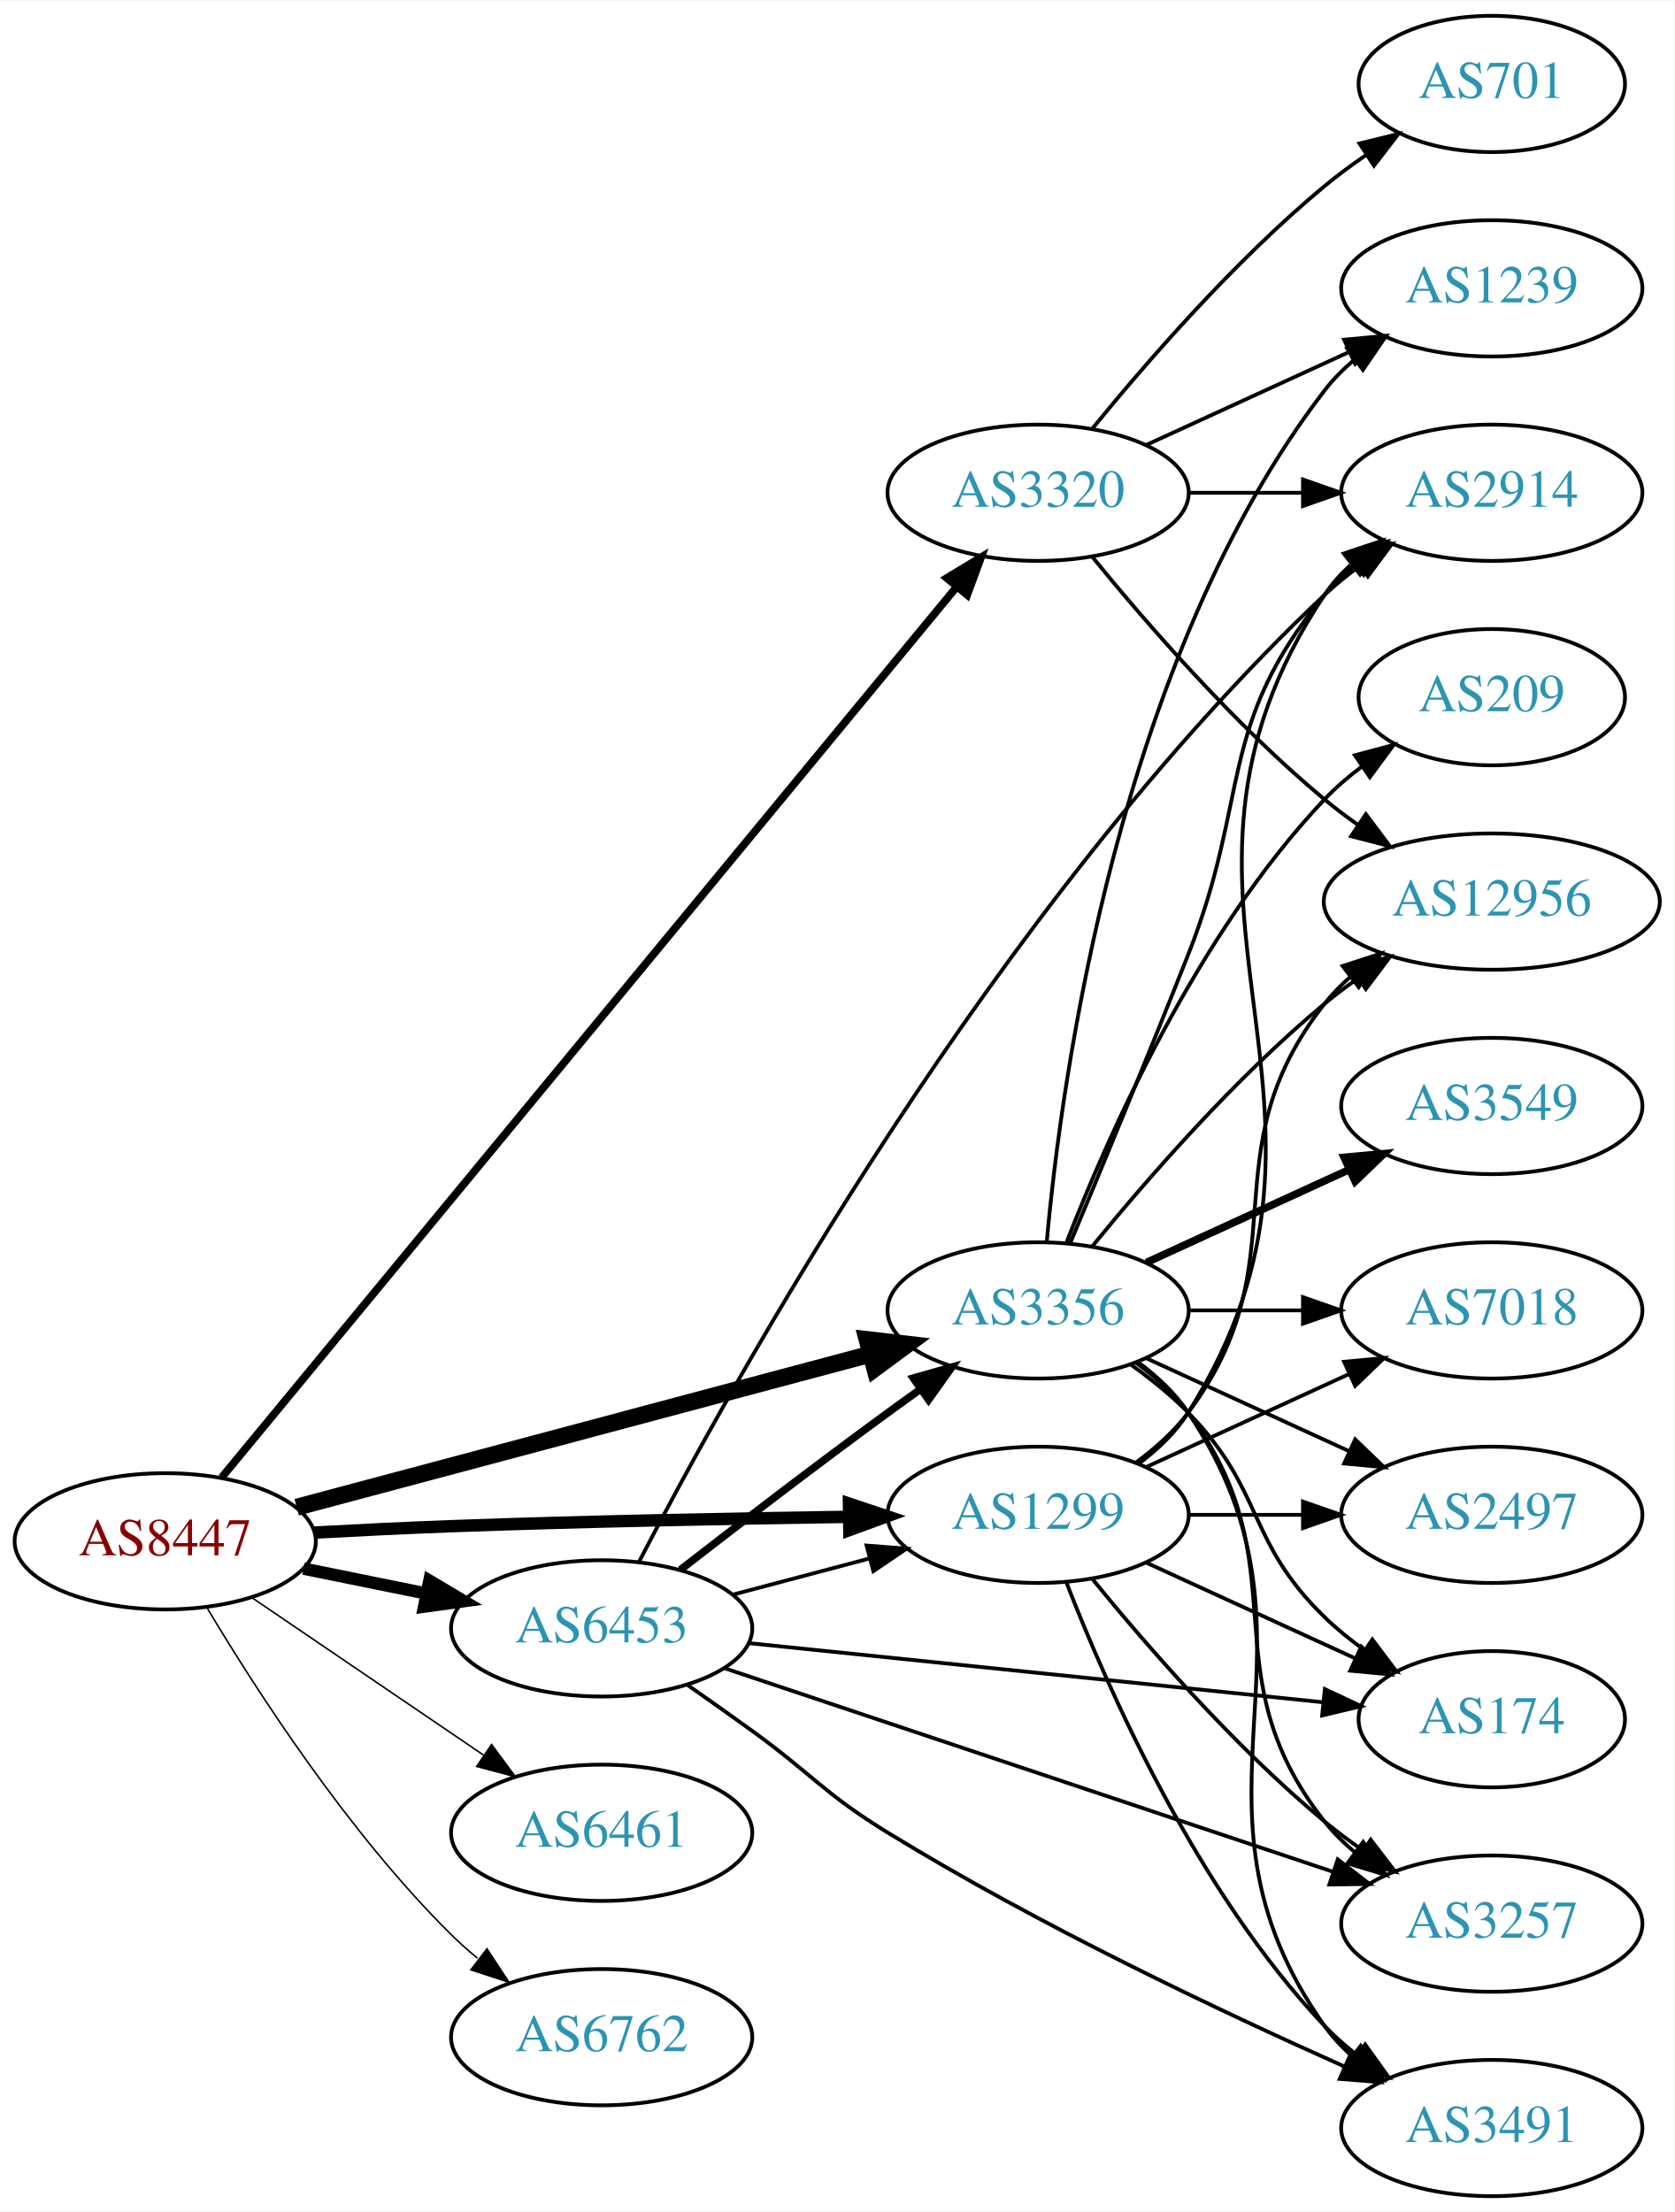
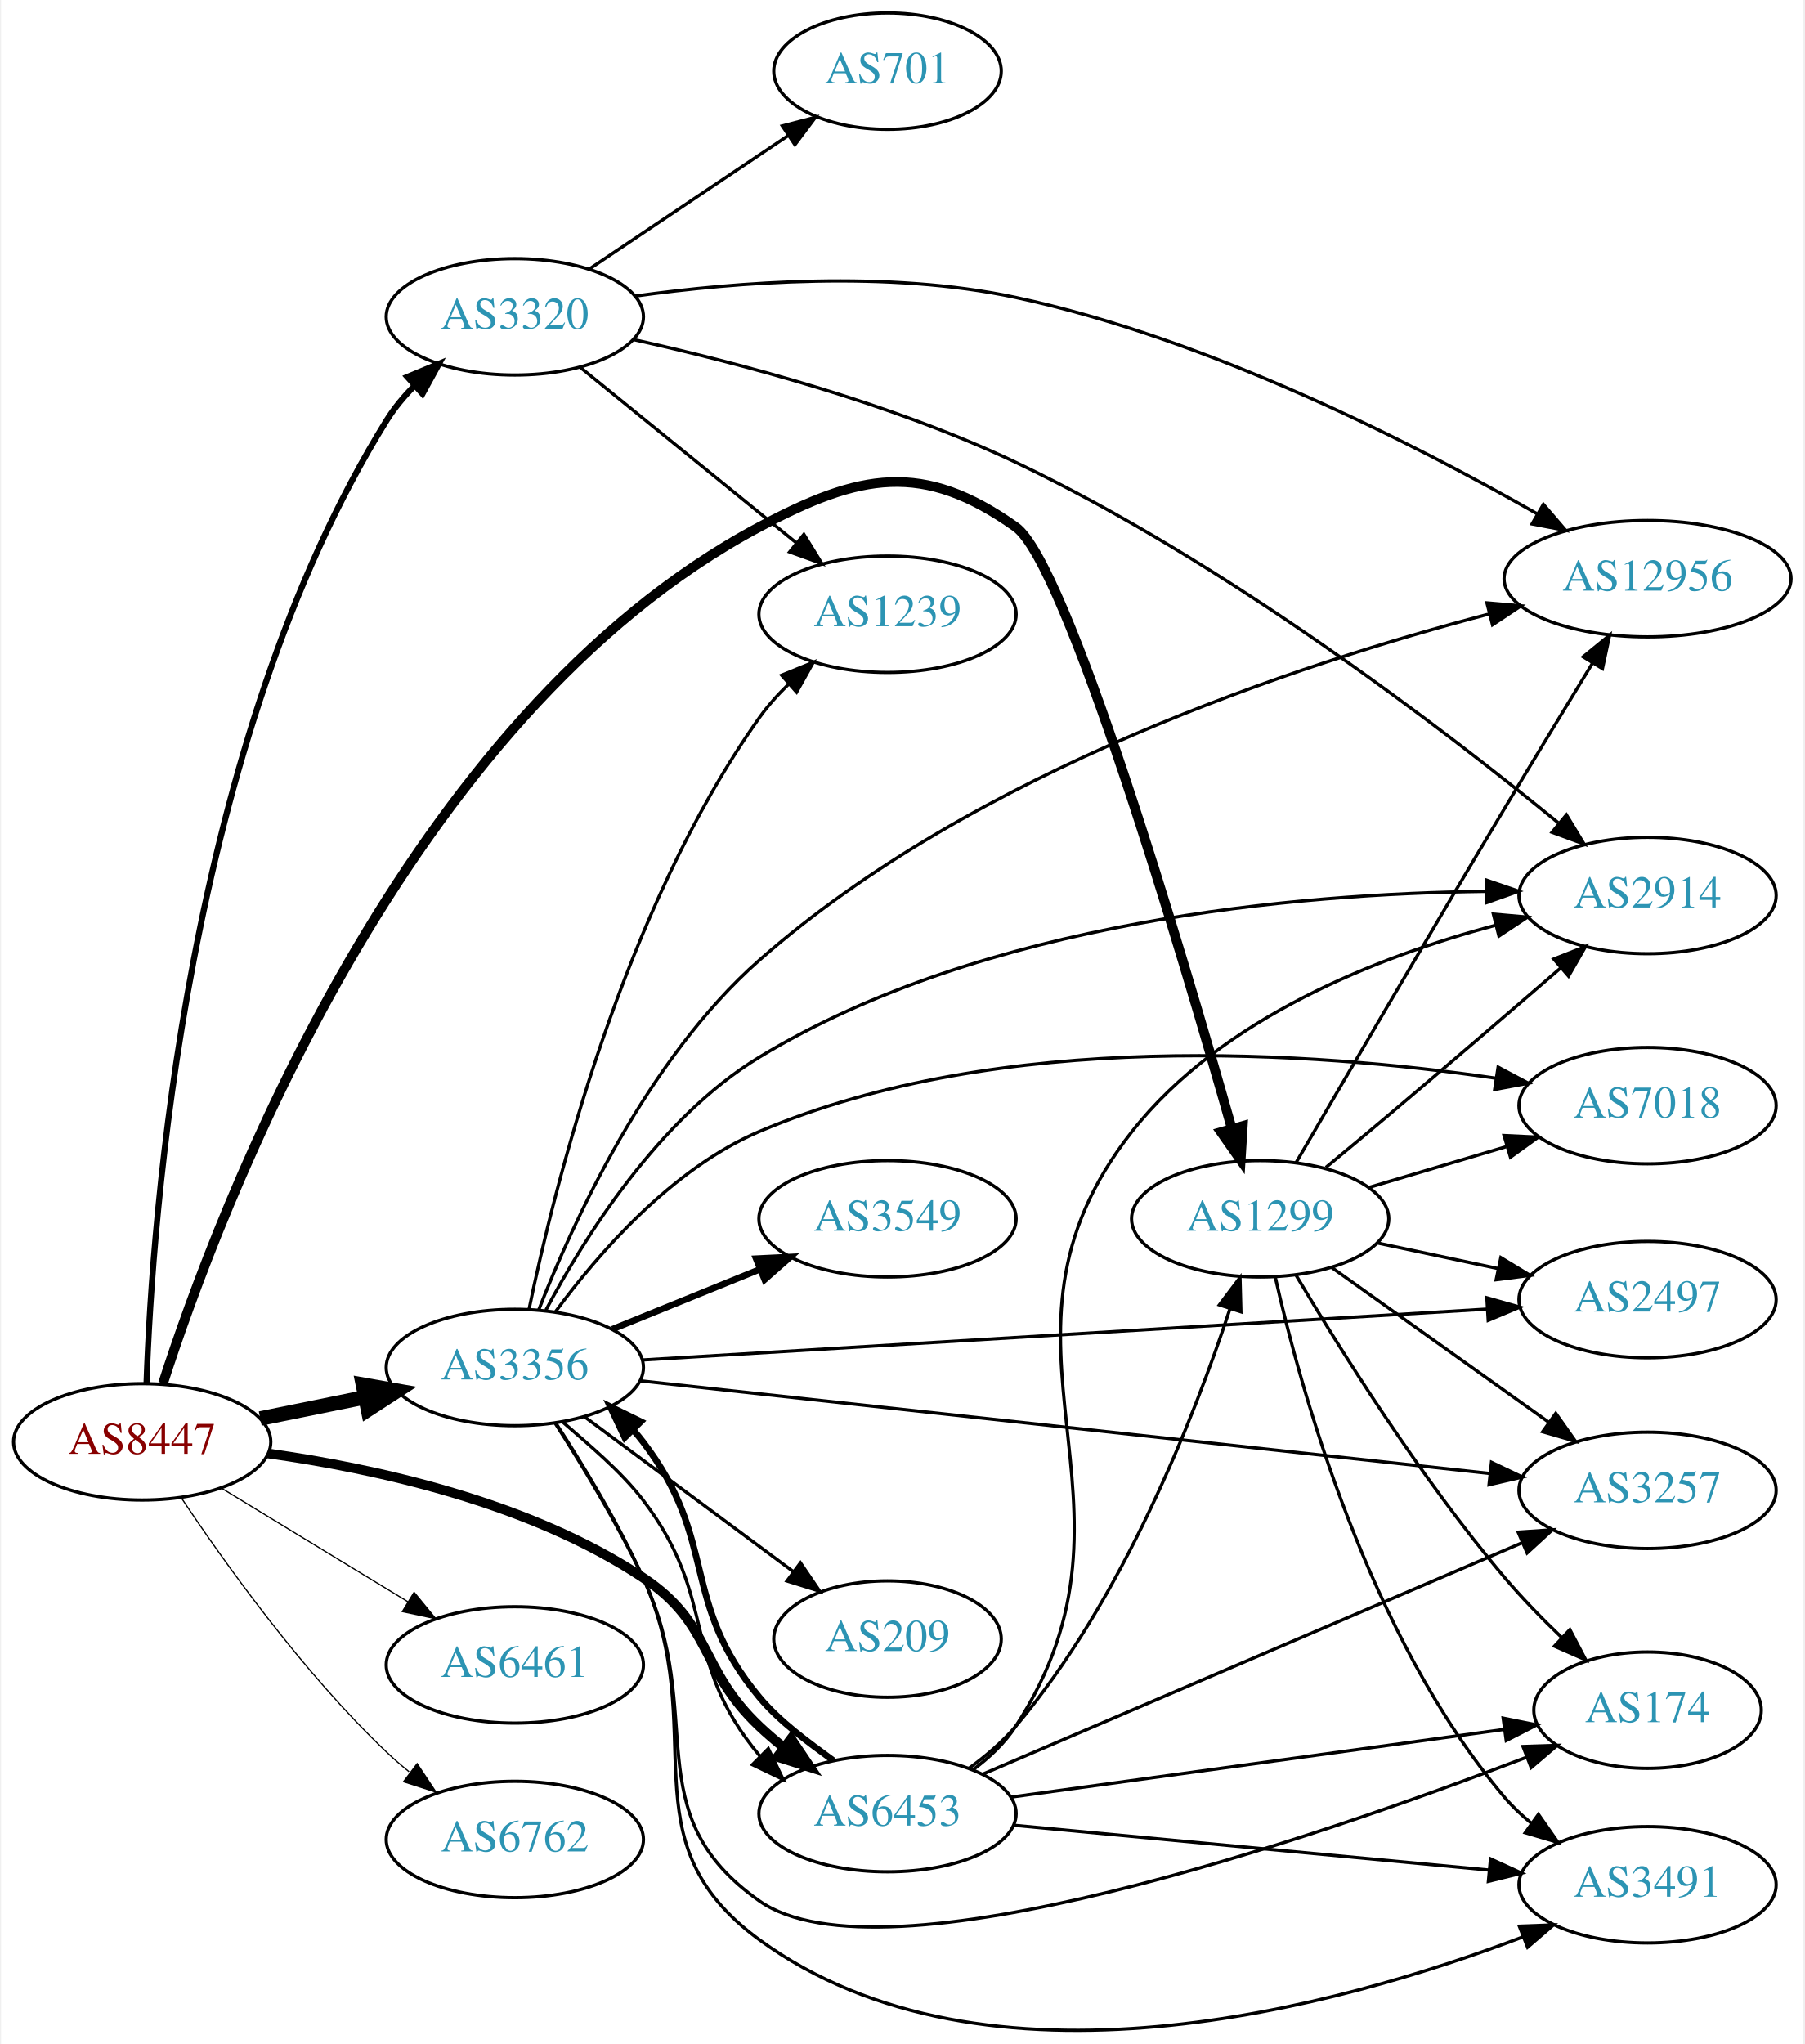
- <svg xmlns="http://www.w3.org/2000/svg" xmlns:xlink="http://www.w3.org/1999/xlink" width="442pt" height="584pt" viewBox="0.00 0.00 442.27 584.00">
-   <g id="graph0" class="graph" transform="scale(1 1) rotate(0) translate(4 580)">
-     <polygon fill="white" stroke="none" points="-4,4 -4,-580 438.271,-580 438.271,4 -4,4" />
+ <svg xmlns="http://www.w3.org/2000/svg" xmlns:xlink="http://www.w3.org/1999/xlink" width="558pt" height="632pt" viewBox="0.00 0.00 557.56 632.26">
+   <g id="graph0" class="graph" transform="scale(1 1) rotate(0) translate(4 628.258)">
+     <polygon fill="white" stroke="none" points="-4,4 -4,-628.258 553.564,-628.258 553.564,4 -4,4" />
    <g id="node1" class="node">
      <g id="a_node1">
        <a xlink:href="/asn/8447" xlink:title="AS8447 ~ A1 Telekom Austria AG [AT]">
-           <ellipse fill="#ffffff" stroke="black" cx="39.647" cy="-173" rx="39.794" ry="18" />
-           <text text-anchor="middle" x="39.647" y="-169.3" font-family="Times,serif" font-size="14.00" fill="#880000">AS8447</text>
+           <ellipse fill="#ffffff" stroke="black" cx="39.647" cy="-182.258" rx="39.794" ry="18" />
+           <text text-anchor="middle" x="39.647" y="-178.558" font-family="Times,serif" font-size="14.00" fill="#880000">AS8447</text>
        </a>
      </g>
    </g>
    <g id="node2" class="node">
      <g id="a_node2">
        <a xlink:href="/asn/1299" xlink:title="AS1299 ~ Telia Carrier [EU]">
-           <ellipse fill="#ffffff" stroke="black" cx="270.232" cy="-180" rx="39.794" ry="18" />
-           <text text-anchor="middle" x="270.232" y="-176.3" font-family="Times,serif" font-size="14.00" fill="#2c94b3">AS1299</text>
+           <ellipse fill="#ffffff" stroke="black" cx="385.525" cy="-251.258" rx="39.794" ry="18" />
+           <text text-anchor="middle" x="385.525" y="-247.558" font-family="Times,serif" font-size="14.00" fill="#2c94b3">AS1299</text>
        </a>
      </g>
    </g>
    <g id="edge1" class="edge">
-       <path fill="none" stroke="black" stroke-width="3.273" d="M78.993,-175.306C90.647,-175.939 103.491,-176.569 115.293,-177 150.3,-178.279 189.806,-179.034 220.031,-179.467" />
-       <polygon fill="black" stroke="black" stroke-width="3.273" points="220.266,-182.971 230.313,-179.608 220.362,-175.972 220.266,-182.971" />
+       <path fill="none" stroke="black" stroke-width="3" d="M46.098,-200.346C63.094,-253.084 120.676,-406.655 230.586,-465.258 261.683,-481.838 281.147,-485.665 309.879,-465.258 325.588,-454.1 360.959,-334.733 376.707,-279.279" />
+       <polygon fill="black" stroke="black" stroke-width="3" points="380.147,-279.974 379.496,-269.4 373.41,-278.072 380.147,-279.974" />
    </g>
    <g id="node3" class="node">
      <g id="a_node3">
        <a xlink:href="/asn/3320" xlink:title="AS3320 ~ DTAG [DE]">
-           <ellipse fill="#ffffff" stroke="black" cx="270.232" cy="-450" rx="39.794" ry="18" />
-           <text text-anchor="middle" x="270.232" y="-446.3" font-family="Times,serif" font-size="14.00" fill="#2c94b3">AS3320</text>
+           <ellipse fill="#ffffff" stroke="black" cx="154.939" cy="-530.258" rx="39.794" ry="18" />
+           <text text-anchor="middle" x="154.939" y="-526.558" font-family="Times,serif" font-size="14.00" fill="#2c94b3">AS3320</text>
        </a>
      </g>
    </g>
    <g id="edge2" class="edge">
-       <path fill="none" stroke="black" stroke-width="2.045" d="M54.602,-189.911C93.417,-236.948 202.807,-369.506 248.633,-425.038" />
-       <polygon fill="black" stroke="black" stroke-width="2.045" points="246.105,-427.474 255.17,-432.959 251.504,-423.018 246.105,-427.474" />
+       <path fill="none" stroke="black" stroke-width="1.875" d="M41,-200.545C42.773,-251.588 53.301,-398.402 115.293,-498.258 117.684,-502.108 120.699,-505.716 123.986,-509.02" />
+       <polygon fill="black" stroke="black" stroke-width="1.875" points="121.7,-511.67 131.48,-515.744 126.375,-506.46 121.7,-511.67" />
    </g>
    <g id="node4" class="node">
      <g id="a_node4">
        <a xlink:href="/asn/3356" xlink:title="AS3356 ~ Level 3 Parent, LLC [US]">
-           <ellipse fill="#ffffff" stroke="black" cx="270.232" cy="-234" rx="39.794" ry="18" />
-           <text text-anchor="middle" x="270.232" y="-230.3" font-family="Times,serif" font-size="14.00" fill="#2c94b3">AS3356</text>
+           <ellipse fill="#ffffff" stroke="black" cx="154.939" cy="-205.258" rx="39.794" ry="18" />
+           <text text-anchor="middle" x="154.939" y="-201.558" font-family="Times,serif" font-size="14.00" fill="#2c94b3">AS3356</text>
        </a>
      </g>
    </g>
    <g id="edge3" class="edge">
-       <path fill="none" stroke="black" stroke-width="4.5" d="M74.375,-182.001C114.585,-192.731 181.864,-210.685 225.895,-222.435" />
-       <polygon fill="black" stroke="black" stroke-width="4.5" points="225.061,-226.288 235.738,-225.062 227.091,-218.679 225.061,-226.288" />
+       <path fill="none" stroke="black" stroke-width="4.5" d="M76.182,-189.472C86.411,-191.549 97.711,-193.843 108.454,-196.024" />
+       <polygon fill="black" stroke="black" stroke-width="4.5" points="107.946,-199.938 118.53,-198.069 109.513,-192.221 107.946,-199.938" />
    </g>
    <g id="node5" class="node">
      <g id="a_node5">
        <a xlink:href="/asn/6453" xlink:title="AS6453 ~ TATA COMMUNICATIONS (AMERICA) INC [US]">
-           <ellipse fill="#ffffff" stroke="black" cx="154.939" cy="-150" rx="39.794" ry="18" />
-           <text text-anchor="middle" x="154.939" y="-146.3" font-family="Times,serif" font-size="14.00" fill="#2c94b3">AS6453</text>
+           <ellipse fill="#ffffff" stroke="black" cx="270.232" cy="-67.258" rx="39.794" ry="18" />
+           <text text-anchor="middle" x="270.232" y="-63.558" font-family="Times,serif" font-size="14.00" fill="#2c94b3">AS6453</text>
        </a>
      </g>
    </g>
    <g id="edge4" class="edge">
-       <path fill="none" stroke="black" stroke-width="3.273" d="M76.182,-165.786C86.411,-163.709 97.711,-161.415 108.454,-159.234" />
-       <polygon fill="black" stroke="black" stroke-width="3.273" points="109.426,-162.608 118.53,-157.189 108.033,-155.748 109.426,-162.608" />
+       <path fill="none" stroke="black" stroke-width="3" d="M78.534,-178.68C111.508,-174.069 159.401,-163.641 194.586,-140.258 216.208,-125.889 211.738,-112.11 230.586,-94.258 232.963,-92.006 235.54,-89.799 238.198,-87.678" />
+       <polygon fill="black" stroke="black" stroke-width="3" points="240.389,-90.41 246.29,-81.611 236.19,-84.809 240.389,-90.41" />
    </g>
    <g id="node6" class="node">
      <g id="a_node6">
        <a xlink:href="/asn/6461" xlink:title="AS6461 ~ Zayo Bandwidth [US]">
-           <ellipse fill="#ffffff" stroke="black" cx="154.939" cy="-96" rx="39.794" ry="18" />
-           <text text-anchor="middle" x="154.939" y="-92.3" font-family="Times,serif" font-size="14.00" fill="#2c94b3">AS6461</text>
+           <ellipse fill="#ffffff" stroke="black" cx="154.939" cy="-113.258" rx="39.794" ry="18" />
+           <text text-anchor="middle" x="154.939" y="-109.558" font-family="Times,serif" font-size="14.00" fill="#2c94b3">AS6461</text>
        </a>
      </g>
    </g>
    <g id="edge5" class="edge">
-       <path fill="none" stroke="black" stroke-width="0.409" d="M62.49,-158.154C79.888,-146.33 104.435,-129.646 123.718,-116.54" />
-       <polygon fill="black" stroke="black" stroke-width="0.409" points="125.859,-119.317 132.162,-110.801 121.924,-113.527 125.859,-119.317" />
+       <path fill="none" stroke="black" stroke-width="0.375" d="M64.121,-167.961C80.83,-157.784 103.486,-143.986 121.862,-132.794" />
+       <polygon fill="black" stroke="black" stroke-width="0.375" points="123.775,-135.727 130.495,-127.536 120.134,-129.749 123.775,-135.727" />
    </g>
    <g id="node7" class="node">
      <g id="a_node7">
        <a xlink:href="/asn/6762" xlink:title="AS6762 ~ TELECOM ITALIA SPARKLE S.p.A. [IT]">
-           <ellipse fill="#ffffff" stroke="black" cx="154.939" cy="-42" rx="39.794" ry="18" />
-           <text text-anchor="middle" x="154.939" y="-38.3" font-family="Times,serif" font-size="14.00" fill="#2c94b3">AS6762</text>
+           <ellipse fill="#ffffff" stroke="black" cx="154.939" cy="-59.258" rx="39.794" ry="18" />
+           <text text-anchor="middle" x="154.939" y="-55.558" font-family="Times,serif" font-size="14.00" fill="#2c94b3">AS6762</text>
        </a>
      </g>
    </g>
    <g id="edge6" class="edge">
-       <path fill="none" stroke="black" stroke-width="0.409" d="M50.697,-155.431C63.745,-133.573 88.091,-95.858 115.293,-69 117.422,-66.897 119.732,-64.845 122.127,-62.87" />
-       <polygon fill="black" stroke="black" stroke-width="0.409" points="124.639,-65.356 130.459,-56.502 120.388,-59.794 124.639,-65.356" />
+       <path fill="none" stroke="black" stroke-width="0.375" d="M51.688,-165.047C65.181,-144.8 89.427,-110.834 115.293,-86.258 117.462,-84.196 119.8,-82.173 122.215,-80.219" />
+       <polygon fill="black" stroke="black" stroke-width="0.375" points="124.72,-82.713 130.582,-73.888 120.496,-77.131 124.72,-82.713" />
    </g>
    <g id="node8" class="node">
      <g id="a_node8">
-         <a xlink:href="/asn/2914" xlink:title="AS2914 ~ NTT America, Inc. [US]">
-           <ellipse fill="#ffffff" stroke="black" cx="390.075" cy="-450" rx="39.794" ry="18" />
-           <text text-anchor="middle" x="390.075" y="-446.3" font-family="Times,serif" font-size="14.00" fill="#2c94b3">AS2914</text>
+         <a xlink:href="/asn/174" xlink:title="AS174 ~ Cogent Communications [US]">
+           <ellipse fill="#ffffff" stroke="black" cx="505.368" cy="-99.258" rx="35.194" ry="18" />
+           <text text-anchor="middle" x="505.368" y="-95.558" font-family="Times,serif" font-size="14.00" fill="#2c94b3">AS174</text>
        </a>
      </g>
    </g>
    <g id="edge7" class="edge">
-       <path fill="none" stroke="black" d="M296.758,-193.472C301.804,-197.223 306.559,-201.74 309.879,-207 361.829,-289.3 291.841,-342.056 345.879,-423 347.794,-425.869 350.128,-428.49 352.709,-430.872" />
-       <polygon fill="black" stroke="black" points="350.972,-433.954 361.021,-437.313 355.26,-428.421 350.972,-433.954" />
+       <path fill="none" stroke="black" d="M396.566,-233.887C409.976,-211.307 435.086,-171.118 461.172,-140.258 466.522,-133.928 472.757,-127.543 478.797,-121.757" />
+       <polygon fill="black" stroke="black" points="481.335,-124.177 486.264,-114.798 476.562,-119.056 481.335,-124.177" />
    </g>
    <g id="node9" class="node">
      <g id="a_node9">
-         <a xlink:href="/asn/174" xlink:title="AS174 ~ Cogent Communications [US]">
-           <ellipse fill="#ffffff" stroke="black" cx="390.075" cy="-126" rx="35.194" ry="18" />
-           <text text-anchor="middle" x="390.075" y="-122.3" font-family="Times,serif" font-size="14.00" fill="#2c94b3">AS174</text>
+         <a xlink:href="/asn/7018" xlink:title="AS7018 ~ AT&amp;T Services, Inc. [US]">
+           <ellipse fill="#ffffff" stroke="black" cx="505.368" cy="-286.258" rx="39.794" ry="18" />
+           <text text-anchor="middle" x="505.368" y="-282.558" font-family="Times,serif" font-size="14.00" fill="#2c94b3">AS7018</text>
        </a>
      </g>
    </g>
    <g id="edge8" class="edge">
-       <path fill="none" stroke="black" d="M298.861,-167.339C315.277,-159.817 336.259,-150.202 353.856,-142.139" />
-       <polygon fill="black" stroke="black" points="355.6,-145.189 363.233,-137.842 352.684,-138.826 355.6,-145.189" />
+       <path fill="none" stroke="black" d="M419.038,-260.914C432.195,-264.822 447.567,-269.388 461.611,-273.559" />
+       <polygon fill="black" stroke="black" points="460.969,-277.019 471.552,-276.511 462.962,-270.309 460.969,-277.019" />
    </g>
    <g id="node10" class="node">
      <g id="a_node10">
-         <a xlink:href="/asn/2497" xlink:title="AS2497 ~ Internet Initiative Japan Inc. [JP]">
-           <ellipse fill="#ffffff" stroke="black" cx="390.075" cy="-180" rx="39.794" ry="18" />
-           <text text-anchor="middle" x="390.075" y="-176.3" font-family="Times,serif" font-size="14.00" fill="#2c94b3">AS2497</text>
+         <a xlink:href="/asn/3257" xlink:title="AS3257 ~ GTT [DE]">
+           <ellipse fill="#ffffff" stroke="black" cx="505.368" cy="-167.258" rx="39.794" ry="18" />
+           <text text-anchor="middle" x="505.368" y="-163.558" font-family="Times,serif" font-size="14.00" fill="#2c94b3">AS3257</text>
        </a>
      </g>
    </g>
    <g id="edge9" class="edge">
-       <path fill="none" stroke="black" d="M310.145,-180C319.698,-180 330.048,-180 340.011,-180" />
-       <polygon fill="black" stroke="black" points="340.203,-183.5 350.203,-180 340.203,-176.5 340.203,-183.5" />
+       <path fill="none" stroke="black" d="M407.593,-236.24C426.329,-222.885 453.92,-203.218 474.853,-188.297" />
+       <polygon fill="black" stroke="black" points="476.974,-191.083 483.085,-182.428 472.911,-185.383 476.974,-191.083" />
    </g>
    <g id="node11" class="node">
      <g id="a_node11">
-         <a xlink:href="/asn/7018" xlink:title="AS7018 ~ AT&amp;T Services, Inc. [US]">
-           <ellipse fill="#ffffff" stroke="black" cx="390.075" cy="-234" rx="39.794" ry="18" />
-           <text text-anchor="middle" x="390.075" y="-230.3" font-family="Times,serif" font-size="14.00" fill="#2c94b3">AS7018</text>
+         <a xlink:href="/asn/2497" xlink:title="AS2497 ~ Internet Initiative Japan Inc. [JP]">
+           <ellipse fill="#ffffff" stroke="black" cx="505.368" cy="-226.258" rx="39.794" ry="18" />
+           <text text-anchor="middle" x="505.368" y="-222.558" font-family="Times,serif" font-size="14.00" fill="#2c94b3">AS2497</text>
        </a>
      </g>
    </g>
    <g id="edge10" class="edge">
-       <path fill="none" stroke="black" d="M298.861,-192.661C314.818,-199.973 335.089,-209.261 352.371,-217.181" />
-       <polygon fill="black" stroke="black" points="351.07,-220.435 361.619,-221.419 353.986,-214.071 351.07,-220.435" />
+       <path fill="none" stroke="black" d="M421.882,-243.757C433.534,-241.285 446.659,-238.501 458.954,-235.892" />
+       <polygon fill="black" stroke="black" points="459.98,-239.252 469.036,-233.753 458.528,-232.405 459.98,-239.252" />
    </g>
    <g id="node12" class="node">
      <g id="a_node12">
-         <a xlink:href="/asn/3257" xlink:title="AS3257 ~ GTT [DE]">
-           <ellipse fill="#ffffff" stroke="black" cx="390.075" cy="-72" rx="39.794" ry="18" />
-           <text text-anchor="middle" x="390.075" y="-68.3" font-family="Times,serif" font-size="14.00" fill="#2c94b3">AS3257</text>
+         <a xlink:href="/asn/2914" xlink:title="AS2914 ~ NTT America, Inc. [US]">
+           <ellipse fill="#ffffff" stroke="black" cx="505.368" cy="-351.258" rx="39.794" ry="18" />
+           <text text-anchor="middle" x="505.368" y="-347.558" font-family="Times,serif" font-size="14.00" fill="#2c94b3">AS2914</text>
        </a>
      </g>
    </g>
    <g id="edge11" class="edge">
-       <path fill="none" stroke="black" d="M284.651,-162.935C298.766,-145.625 322.181,-118.655 345.879,-99 349.095,-96.332 352.596,-93.73 356.166,-91.259" />
-       <polygon fill="black" stroke="black" points="358.09,-94.183 364.523,-85.764 354.244,-88.334 358.09,-94.183" />
+       <path fill="none" stroke="black" d="M405.846,-267.142C412.039,-272.263 418.912,-277.979 425.172,-283.258 443.105,-298.379 463.149,-315.593 478.586,-328.918" />
+       <polygon fill="black" stroke="black" points="476.348,-331.61 486.203,-335.5 480.925,-326.313 476.348,-331.61" />
    </g>
    <g id="node13" class="node">
      <g id="a_node13">
-         <a xlink:href="/asn/3491" xlink:title="AS3491 ~ PCCW Global, Inc. [US]">
-           <ellipse fill="#ffffff" stroke="black" cx="390.075" cy="-18" rx="39.794" ry="18" />
-           <text text-anchor="middle" x="390.075" y="-14.3" font-family="Times,serif" font-size="14.00" fill="#2c94b3">AS3491</text>
+         <a xlink:href="/asn/12956" xlink:title="AS12956 ~ TELXIUS [ES]">
+           <ellipse fill="#ffffff" stroke="black" cx="505.368" cy="-449.258" rx="44.393" ry="18" />
+           <text text-anchor="middle" x="505.368" y="-445.558" font-family="Times,serif" font-size="14.00" fill="#2c94b3">AS12956</text>
        </a>
      </g>
    </g>
    <g id="edge12" class="edge">
-       <path fill="none" stroke="black" d="M277.755,-162.006C288.506,-134.272 312.163,-80.571 345.879,-45 348.465,-42.272 351.382,-39.706 354.45,-37.323" />
-       <polygon fill="black" stroke="black" points="356.629,-40.069 362.799,-31.457 352.604,-34.342 356.629,-40.069" />
+       <path fill="none" stroke="black" d="M396.585,-268.562C410.845,-293.05 437.807,-339.188 461.172,-378.258 470.077,-393.148 480.147,-409.716 488.323,-423.099" />
+       <polygon fill="black" stroke="black" points="485.439,-425.091 493.643,-431.796 491.41,-421.439 485.439,-425.091" />
    </g>
    <g id="node14" class="node">
      <g id="a_node14">
-         <a xlink:href="/asn/12956" xlink:title="AS12956 ~ TELXIUS [ES]">
-           <ellipse fill="#ffffff" stroke="black" cx="390.075" cy="-342" rx="44.393" ry="18" />
-           <text text-anchor="middle" x="390.075" y="-338.3" font-family="Times,serif" font-size="14.00" fill="#2c94b3">AS12956</text>
+         <a xlink:href="/asn/3491" xlink:title="AS3491 ~ PCCW Global, Inc. [US]">
+           <ellipse fill="#ffffff" stroke="black" cx="505.368" cy="-45.258" rx="39.794" ry="18" />
+           <text text-anchor="middle" x="505.368" y="-41.558" font-family="Times,serif" font-size="14.00" fill="#2c94b3">AS3491</text>
        </a>
      </g>
    </g>
    <g id="edge13" class="edge">
-       <path fill="none" stroke="black" d="M296.163,-193.882C301.239,-197.611 306.157,-202.016 309.879,-207 340.15,-247.542 314.58,-275.246 345.879,-315 347.903,-317.571 350.244,-319.963 352.769,-322.174" />
-       <polygon fill="black" stroke="black" points="350.683,-324.984 360.759,-328.261 354.925,-319.416 350.683,-324.984" />
-     </g>
-     <g id="edge14" class="edge">
-       <path fill="none" stroke="black" d="M310.145,-450C319.698,-450 330.048,-450 340.011,-450" />
-       <polygon fill="black" stroke="black" points="340.203,-453.5 350.203,-450 340.203,-446.5 340.203,-453.5" />
+       <path fill="none" stroke="black" d="M390.163,-233.343C397.942,-198.782 419.019,-121.936 461.172,-72.258 463.604,-69.392 466.418,-66.733 469.422,-64.292" />
+       <polygon fill="black" stroke="black" points="471.611,-67.029 477.681,-58.346 467.521,-61.349 471.611,-67.029" />
+     </g>
+     <g id="edge16" class="edge">
+       <path fill="none" stroke="black" d="M191.649,-523.219C223.623,-516.134 271.28,-503.611 309.879,-485.258 374.673,-454.449 441.751,-403.156 477.723,-373.773" />
+       <polygon fill="black" stroke="black" points="480.267,-376.212 485.757,-367.151 475.815,-370.81 480.267,-376.212" />
    </g>
    <g id="edge17" class="edge">
-       <path fill="none" stroke="black" d="M284.651,-432.935C298.766,-415.625 322.181,-388.655 345.879,-369 348.617,-366.729 351.56,-364.506 354.578,-362.37" />
-       <polygon fill="black" stroke="black" points="356.804,-365.092 363.166,-356.621 352.909,-359.275 356.804,-365.092" />
+       <path fill="none" stroke="black" d="M192.141,-536.67C223.614,-541.063 270.252,-544.717 309.879,-536.258 369.74,-523.479 433.475,-490.87 471.065,-469.406" />
+       <polygon fill="black" stroke="black" points="473.141,-472.248 480.041,-464.208 469.633,-466.191 473.141,-472.248" />
    </g>
    <g id="node15" class="node">
      <g id="a_node15">
        <a xlink:href="/asn/701" xlink:title="AS701 ~ UUNET [US]">
-           <ellipse fill="#ffffff" stroke="black" cx="390.075" cy="-558" rx="35.194" ry="18" />
-           <text text-anchor="middle" x="390.075" y="-554.3" font-family="Times,serif" font-size="14.00" fill="#2c94b3">AS701</text>
-         </a>
-       </g>
-     </g>
-     <g id="edge15" class="edge">
-       <path fill="none" stroke="black" d="M284.651,-467.065C298.766,-484.375 322.181,-511.345 345.879,-531 349.342,-533.872 353.135,-536.669 356.989,-539.308" />
-       <polygon fill="black" stroke="black" points="355.132,-542.275 365.422,-544.797 358.95,-536.408 355.132,-542.275" />
+           <ellipse fill="#ffffff" stroke="black" cx="270.232" cy="-606.258" rx="35.194" ry="18" />
+           <text text-anchor="middle" x="270.232" y="-602.558" font-family="Times,serif" font-size="14.00" fill="#2c94b3">AS701</text>
+         </a>
+       </g>
+     </g>
+     <g id="edge14" class="edge">
+       <path fill="none" stroke="black" d="M178.052,-545.092C195.587,-556.854 220.26,-573.406 239.52,-586.326" />
+       <polygon fill="black" stroke="black" points="237.688,-589.312 247.943,-591.976 241.588,-583.498 237.688,-589.312" />
    </g>
    <g id="node16" class="node">
      <g id="a_node16">
        <a xlink:href="/asn/1239" xlink:title="AS1239 ~ Sprint [US]">
-           <ellipse fill="#ffffff" stroke="black" cx="390.075" cy="-504" rx="39.794" ry="18" />
-           <text text-anchor="middle" x="390.075" y="-500.3" font-family="Times,serif" font-size="14.00" fill="#2c94b3">AS1239</text>
-         </a>
-       </g>
-     </g>
-     <g id="edge16" class="edge">
-       <path fill="none" stroke="black" d="M298.861,-462.661C314.818,-469.973 335.089,-479.261 352.371,-487.181" />
-       <polygon fill="black" stroke="black" points="351.07,-490.435 361.619,-491.419 353.986,-484.071 351.07,-490.435" />
+           <ellipse fill="#ffffff" stroke="black" cx="270.232" cy="-438.258" rx="39.794" ry="18" />
+           <text text-anchor="middle" x="270.232" y="-434.558" font-family="Times,serif" font-size="14.00" fill="#2c94b3">AS1239</text>
+         </a>
+       </g>
+     </g>
+     <g id="edge15" class="edge">
+       <path fill="none" stroke="black" d="M175.158,-514.651C193.55,-499.716 221.469,-477.044 242.12,-460.275" />
+       <polygon fill="black" stroke="black" points="244.363,-462.962 249.92,-453.941 239.95,-457.528 244.363,-462.962" />
+     </g>
+     <g id="edge26" class="edge">
+       <path fill="none" stroke="black" d="M169.807,-188.346C177.844,-181.361 187.702,-173.25 194.586,-164.258 218.041,-133.62 205.898,-114.911 230.586,-85.258 230.723,-85.093 230.862,-84.928 231.002,-84.764" />
+       <polygon fill="black" stroke="black" points="233.361,-87.354 237.976,-77.817 228.421,-82.395 233.361,-87.354" />
+     </g>
+     <g id="edge18" class="edge">
+       <path fill="none" stroke="black" d="M167.371,-188.098C175.608,-175.272 186.629,-157.117 194.586,-140.258 214.748,-97.54 191.939,-67.419 230.586,-40.258 268.613,-13.531 402.54,-59.631 467.918,-84.687" />
+       <polygon fill="black" stroke="black" points="466.833,-88.02 477.422,-88.367 469.361,-81.493 466.833,-88.02" />
+     </g>
+     <g id="edge22" class="edge">
+       <path fill="none" stroke="black" d="M167.569,-222.586C180.565,-240.269 203.392,-266.705 230.586,-278.258 305.367,-310.027 402.288,-302.952 458.482,-294.733" />
+       <polygon fill="black" stroke="black" points="459.134,-298.173 468.486,-293.194 458.07,-291.255 459.134,-298.173" />
+     </g>
+     <g id="edge25" class="edge">
+       <path fill="none" stroke="black" d="M193.558,-201.155C257.245,-194.209 386.198,-180.145 456.324,-172.497" />
+       <polygon fill="black" stroke="black" points="457.081,-175.936 466.642,-171.372 456.322,-168.977 457.081,-175.936" />
+     </g>
+     <g id="edge23" class="edge">
+       <path fill="none" stroke="black" d="M194.559,-207.585C258.348,-211.43 385.61,-219.1 455.541,-223.315" />
+       <polygon fill="black" stroke="black" points="455.649,-226.828 465.842,-223.936 456.07,-219.84 455.649,-226.828" />
+     </g>
+     <g id="edge20" class="edge">
+       <path fill="none" stroke="black" d="M164.544,-223.014C176.247,-245.133 199.358,-282.315 230.586,-301.258 300.395,-343.604 397.335,-351.832 455.171,-352.532" />
+       <polygon fill="black" stroke="black" points="455.483,-356.034 465.5,-352.582 455.517,-349.034 455.483,-356.034" />
+     </g>
+     <g id="edge27" class="edge">
+       <path fill="none" stroke="black" d="M162.336,-223.094C172.77,-249.904 195.841,-300.694 230.586,-331.258 297.264,-389.911 397.544,-422.947 456.434,-438.359" />
+       <polygon fill="black" stroke="black" points="455.669,-441.776 466.224,-440.858 457.401,-434.993 455.669,-441.776" />
    </g>
    <g id="edge19" class="edge">
-       <path fill="none" stroke="black" d="M278.645,-251.612C286.535,-270.456 299.314,-301.25 309.879,-328 326.465,-369.995 317.236,-388.096 345.879,-423 348.263,-425.906 351.046,-428.59 354.03,-431.048" />
-       <polygon fill="black" stroke="black" points="352.111,-433.98 362.262,-437.017 356.221,-428.313 352.111,-433.98" />
-     </g>
-     <g id="edge20" class="edge">
-       <path fill="none" stroke="black" d="M294.826,-219.611C300.082,-215.852 305.414,-211.563 309.879,-207 330.051,-186.383 325.186,-173.094 345.879,-153 349.107,-149.866 352.758,-146.911 356.536,-144.188" />
-       <polygon fill="black" stroke="black" points="358.515,-147.075 364.896,-138.617 354.633,-141.25 358.515,-147.075" />
-     </g>
-     <g id="edge18" class="edge">
-       <path fill="none" stroke="black" d="M298.861,-221.339C314.818,-214.027 335.089,-204.739 352.371,-196.819" />
-       <polygon fill="black" stroke="black" points="353.986,-199.929 361.619,-192.581 351.07,-193.565 353.986,-199.929" />
-     </g>
-     <g id="edge25" class="edge">
-       <path fill="none" stroke="black" d="M310.145,-234C319.698,-234 330.048,-234 340.011,-234" />
-       <polygon fill="black" stroke="black" points="340.203,-237.5 350.203,-234 340.203,-230.5 340.203,-237.5" />
-     </g>
-     <g id="edge22" class="edge">
-       <path fill="none" stroke="black" d="M296.163,-220.118C301.239,-216.389 306.157,-211.984 309.879,-207 340.15,-166.458 314.58,-138.754 345.879,-99 348.204,-96.047 350.948,-93.33 353.907,-90.853" />
-       <polygon fill="black" stroke="black" points="356.1,-93.585 362.103,-84.855 351.966,-87.936 356.1,-93.585" />
-     </g>
-     <g id="edge21" class="edge">
-       <path fill="none" stroke="black" d="M296.551,-220.393C301.607,-216.649 306.419,-212.169 309.879,-207 350.903,-145.706 303.3,-105.225 345.879,-45 347.87,-42.184 350.257,-39.599 352.873,-37.24" />
-       <polygon fill="black" stroke="black" points="355.426,-39.694 361.241,-30.838 351.172,-34.135 355.426,-39.694" />
-     </g>
-     <g id="edge26" class="edge">
-       <path fill="none" stroke="black" d="M284.651,-251.065C298.766,-268.375 322.181,-295.345 345.879,-315 348.617,-317.271 351.56,-319.494 354.578,-321.63" />
-       <polygon fill="black" stroke="black" points="352.909,-324.725 363.166,-327.379 356.804,-318.908 352.909,-324.725" />
-     </g>
-     <g id="edge23" class="edge">
-       <path fill="none" stroke="black" d="M272.516,-252.117C276.415,-295.332 291.432,-406.131 345.879,-477 348.169,-479.981 350.889,-482.716 353.833,-485.205" />
-       <polygon fill="black" stroke="black" points="351.88,-488.113 362.009,-491.218 356.027,-482.473 351.88,-488.113" />
+       <path fill="none" stroke="black" d="M167.545,-188.178C175.869,-175.392 186.921,-157.252 194.586,-140.258 216.083,-92.595 188.334,-59.057 230.586,-28.258 300.798,22.924 409.989,-7.481 466.939,-29.178" />
+       <polygon fill="black" stroke="black" points="465.693,-32.449 476.281,-32.839 468.247,-25.931 465.693,-32.449" />
+     </g>
+     <g id="edge24" class="edge">
+       <path fill="none" stroke="black" d="M159.358,-223.402C167.031,-260.549 188.348,-346.767 230.586,-406.258 233.21,-409.953 236.364,-413.469 239.723,-416.724" />
+       <polygon fill="black" stroke="black" points="237.472,-419.405 247.282,-423.406 242.108,-414.16 237.472,-419.405" />
    </g>
    <g id="node17" class="node">
      <g id="a_node17">
        <a xlink:href="/asn/3549" xlink:title="AS3549 ~ Level 3 Parent, LLC [US]">
-           <ellipse fill="#ffffff" stroke="black" cx="390.075" cy="-288" rx="39.794" ry="18" />
-           <text text-anchor="middle" x="390.075" y="-284.3" font-family="Times,serif" font-size="14.00" fill="#2c94b3">AS3549</text>
-         </a>
-       </g>
-     </g>
-     <g id="edge24" class="edge">
-       <path fill="none" stroke="black" stroke-width="2" d="M298.861,-246.661C314.818,-253.973 335.089,-263.261 352.371,-271.181" />
-       <polygon fill="black" stroke="black" stroke-width="2" points="351.07,-274.435 361.619,-275.419 353.986,-268.071 351.07,-274.435" />
+           <ellipse fill="#ffffff" stroke="black" cx="270.232" cy="-251.258" rx="39.794" ry="18" />
+           <text text-anchor="middle" x="270.232" y="-247.558" font-family="Times,serif" font-size="14.00" fill="#2c94b3">AS3549</text>
+         </a>
+       </g>
+     </g>
+     <g id="edge21" class="edge">
+       <path fill="none" stroke="black" stroke-width="2" d="M185.115,-217.104C198.991,-222.738 215.768,-229.55 230.677,-235.603" />
+       <polygon fill="black" stroke="black" stroke-width="2" points="229.573,-238.933 240.156,-239.452 232.207,-232.447 229.573,-238.933" />
    </g>
    <g id="node18" class="node">
      <g id="a_node18">
        <a xlink:href="/asn/209" xlink:title="AS209 ~ CenturyLink Communications, LLC [US]">
-           <ellipse fill="#ffffff" stroke="black" cx="390.075" cy="-396" rx="35.194" ry="18" />
-           <text text-anchor="middle" x="390.075" y="-392.3" font-family="Times,serif" font-size="14.00" fill="#2c94b3">AS209</text>
-         </a>
-       </g>
-     </g>
-     <g id="edge27" class="edge">
-       <path fill="none" stroke="black" d="M277.755,-251.994C288.506,-279.728 312.163,-333.429 345.879,-369 348.822,-372.105 352.195,-375.001 355.731,-377.655" />
-       <polygon fill="black" stroke="black" points="353.916,-380.654 364.15,-383.397 357.86,-374.871 353.916,-380.654" />
+           <ellipse fill="#ffffff" stroke="black" cx="270.232" cy="-121.258" rx="35.194" ry="18" />
+           <text text-anchor="middle" x="270.232" y="-117.558" font-family="Times,serif" font-size="14.00" fill="#2c94b3">AS209</text>
+         </a>
+       </g>
+     </g>
+     <g id="edge28" class="edge">
+       <path fill="none" stroke="black" d="M176.456,-190.046C194.533,-176.643 221.036,-156.992 241.092,-142.122" />
+       <polygon fill="black" stroke="black" points="243.301,-144.842 249.249,-136.074 239.131,-139.219 243.301,-144.842" />
+     </g>
+     <g id="edge30" class="edge">
+       <path fill="none" stroke="black" d="M295.32,-81.198C300.556,-84.975 305.754,-89.385 309.879,-94.258 343.099,-133.507 365.165,-190.053 376.208,-223.488" />
+       <polygon fill="black" stroke="black" points="372.897,-224.623 379.282,-233.078 379.563,-222.487 372.897,-224.623" />
    </g>
    <g id="edge31" class="edge">
-       <path fill="none" stroke="black" d="M189.624,-158.92C200.937,-161.915 213.72,-165.3 225.68,-168.467" />
-       <polygon fill="black" stroke="black" points="224.919,-171.886 235.482,-171.063 226.711,-165.12 224.919,-171.886" />
+       <path fill="none" stroke="black" stroke-width="2" d="M253.421,-83.704C245.755,-89.305 236.87,-95.71 230.586,-103.258 205.898,-132.911 218.041,-151.62 194.586,-182.258 193.659,-183.468 192.679,-184.663 191.656,-185.835" />
+       <polygon fill="black" stroke="black" stroke-width="2" points="188.944,-183.6 184.417,-193.18 193.93,-188.514 188.944,-183.6" />
+     </g>
+     <g id="edge29" class="edge">
+       <path fill="none" stroke="black" d="M308.431,-72.364C349.967,-78.065 417.107,-87.28 460.996,-93.305" />
+       <polygon fill="black" stroke="black" points="460.695,-96.796 471.078,-94.688 461.647,-89.861 460.695,-96.796" />
    </g>
    <g id="edge32" class="edge">
-       <path fill="none" stroke="black" stroke-width="2" d="M175.727,-165.473C190.673,-177.071 211.759,-193.244 230.586,-207 233.38,-209.042 236.306,-211.145 239.243,-213.235" />
-       <polygon fill="black" stroke="black" stroke-width="2" points="237.262,-216.121 247.452,-219.023 241.296,-210.4 237.262,-216.121" />
+       <path fill="none" stroke="black" d="M299.819,-79.52C341.707,-97.487 419.83,-130.996 466.463,-150.999" />
+       <polygon fill="black" stroke="black" points="465.342,-154.327 475.912,-155.052 468.102,-147.893 465.342,-154.327" />
    </g>
    <g id="edge33" class="edge">
-       <path fill="none" stroke="black" d="M164.762,-167.504C188.726,-213.754 259.084,-341.253 345.879,-423 348.766,-425.719 351.967,-428.314 355.283,-430.745" />
-       <polygon fill="black" stroke="black" points="353.413,-433.705 363.652,-436.427 357.345,-427.914 353.413,-433.705" />
-     </g>
-     <g id="edge29" class="edge">
-       <path fill="none" stroke="black" d="M193.656,-146.117C235.175,-141.843 301.818,-134.983 345.528,-130.483" />
-       <polygon fill="black" stroke="black" points="345.985,-133.955 355.573,-129.449 345.268,-126.991 345.985,-133.955" />
-     </g>
-     <g id="edge30" class="edge">
-       <path fill="none" stroke="black" d="M187.381,-139.481C228.951,-125.573 302.278,-101.04 348.133,-85.698" />
-       <polygon fill="black" stroke="black" points="349.387,-88.969 357.76,-82.477 347.166,-82.331 349.387,-88.969" />
-     </g>
-     <g id="edge28" class="edge">
-       <path fill="none" stroke="black" d="M177.696,-134.991C183.231,-131.121 189.15,-126.936 194.586,-123 210.786,-111.271 213.54,-106.461 230.586,-96 270.195,-71.692 318.447,-48.831 351.23,-34.221" />
-       <polygon fill="black" stroke="black" points="352.73,-37.384 360.463,-30.142 349.901,-30.981 352.73,-37.384" />
+       <path fill="none" stroke="black" d="M296.649,-80.8C301.7,-84.547 306.485,-89.045 309.879,-94.258 355.342,-164.091 294.383,-212.746 345.879,-278.258 373.601,-313.525 422.28,-332.417 458.397,-342.079" />
+       <polygon fill="black" stroke="black" points="457.669,-345.505 468.222,-344.565 459.386,-338.719 457.669,-345.505" />
+     </g>
+     <g id="edge34" class="edge">
+       <path fill="none" stroke="black" d="M309.209,-63.674C349.344,-59.887 412.747,-53.904 456.33,-49.791" />
+       <polygon fill="black" stroke="black" points="456.781,-53.264 466.408,-48.84 456.123,-46.295 456.781,-53.264" />
    </g>
  </g>
</svg>
